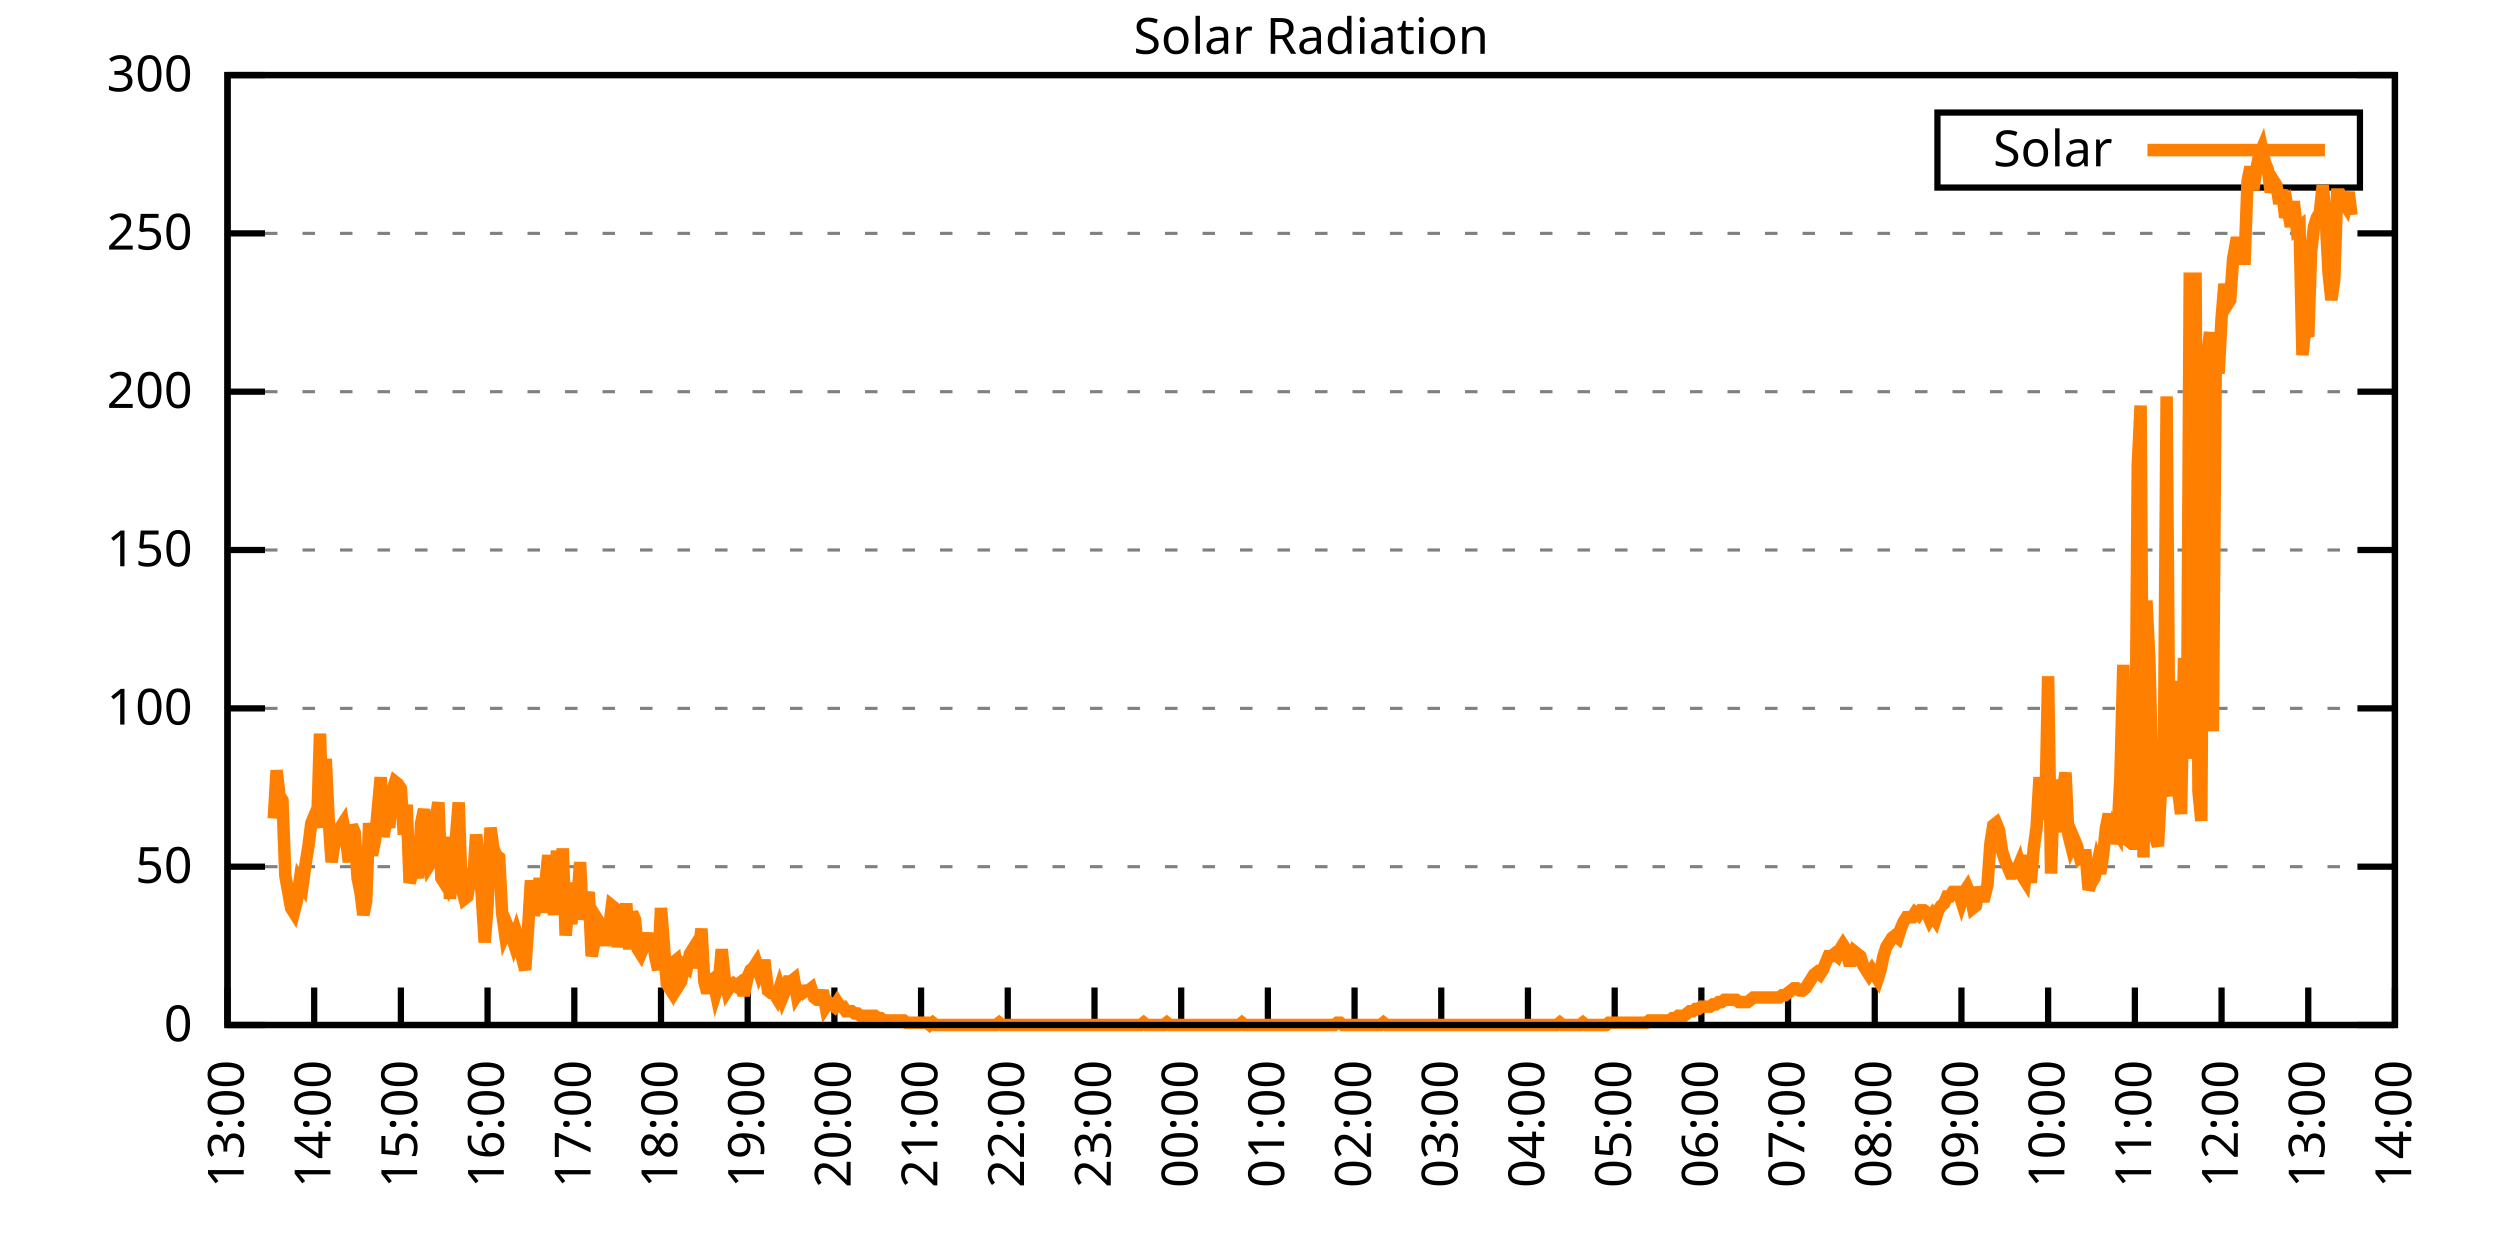
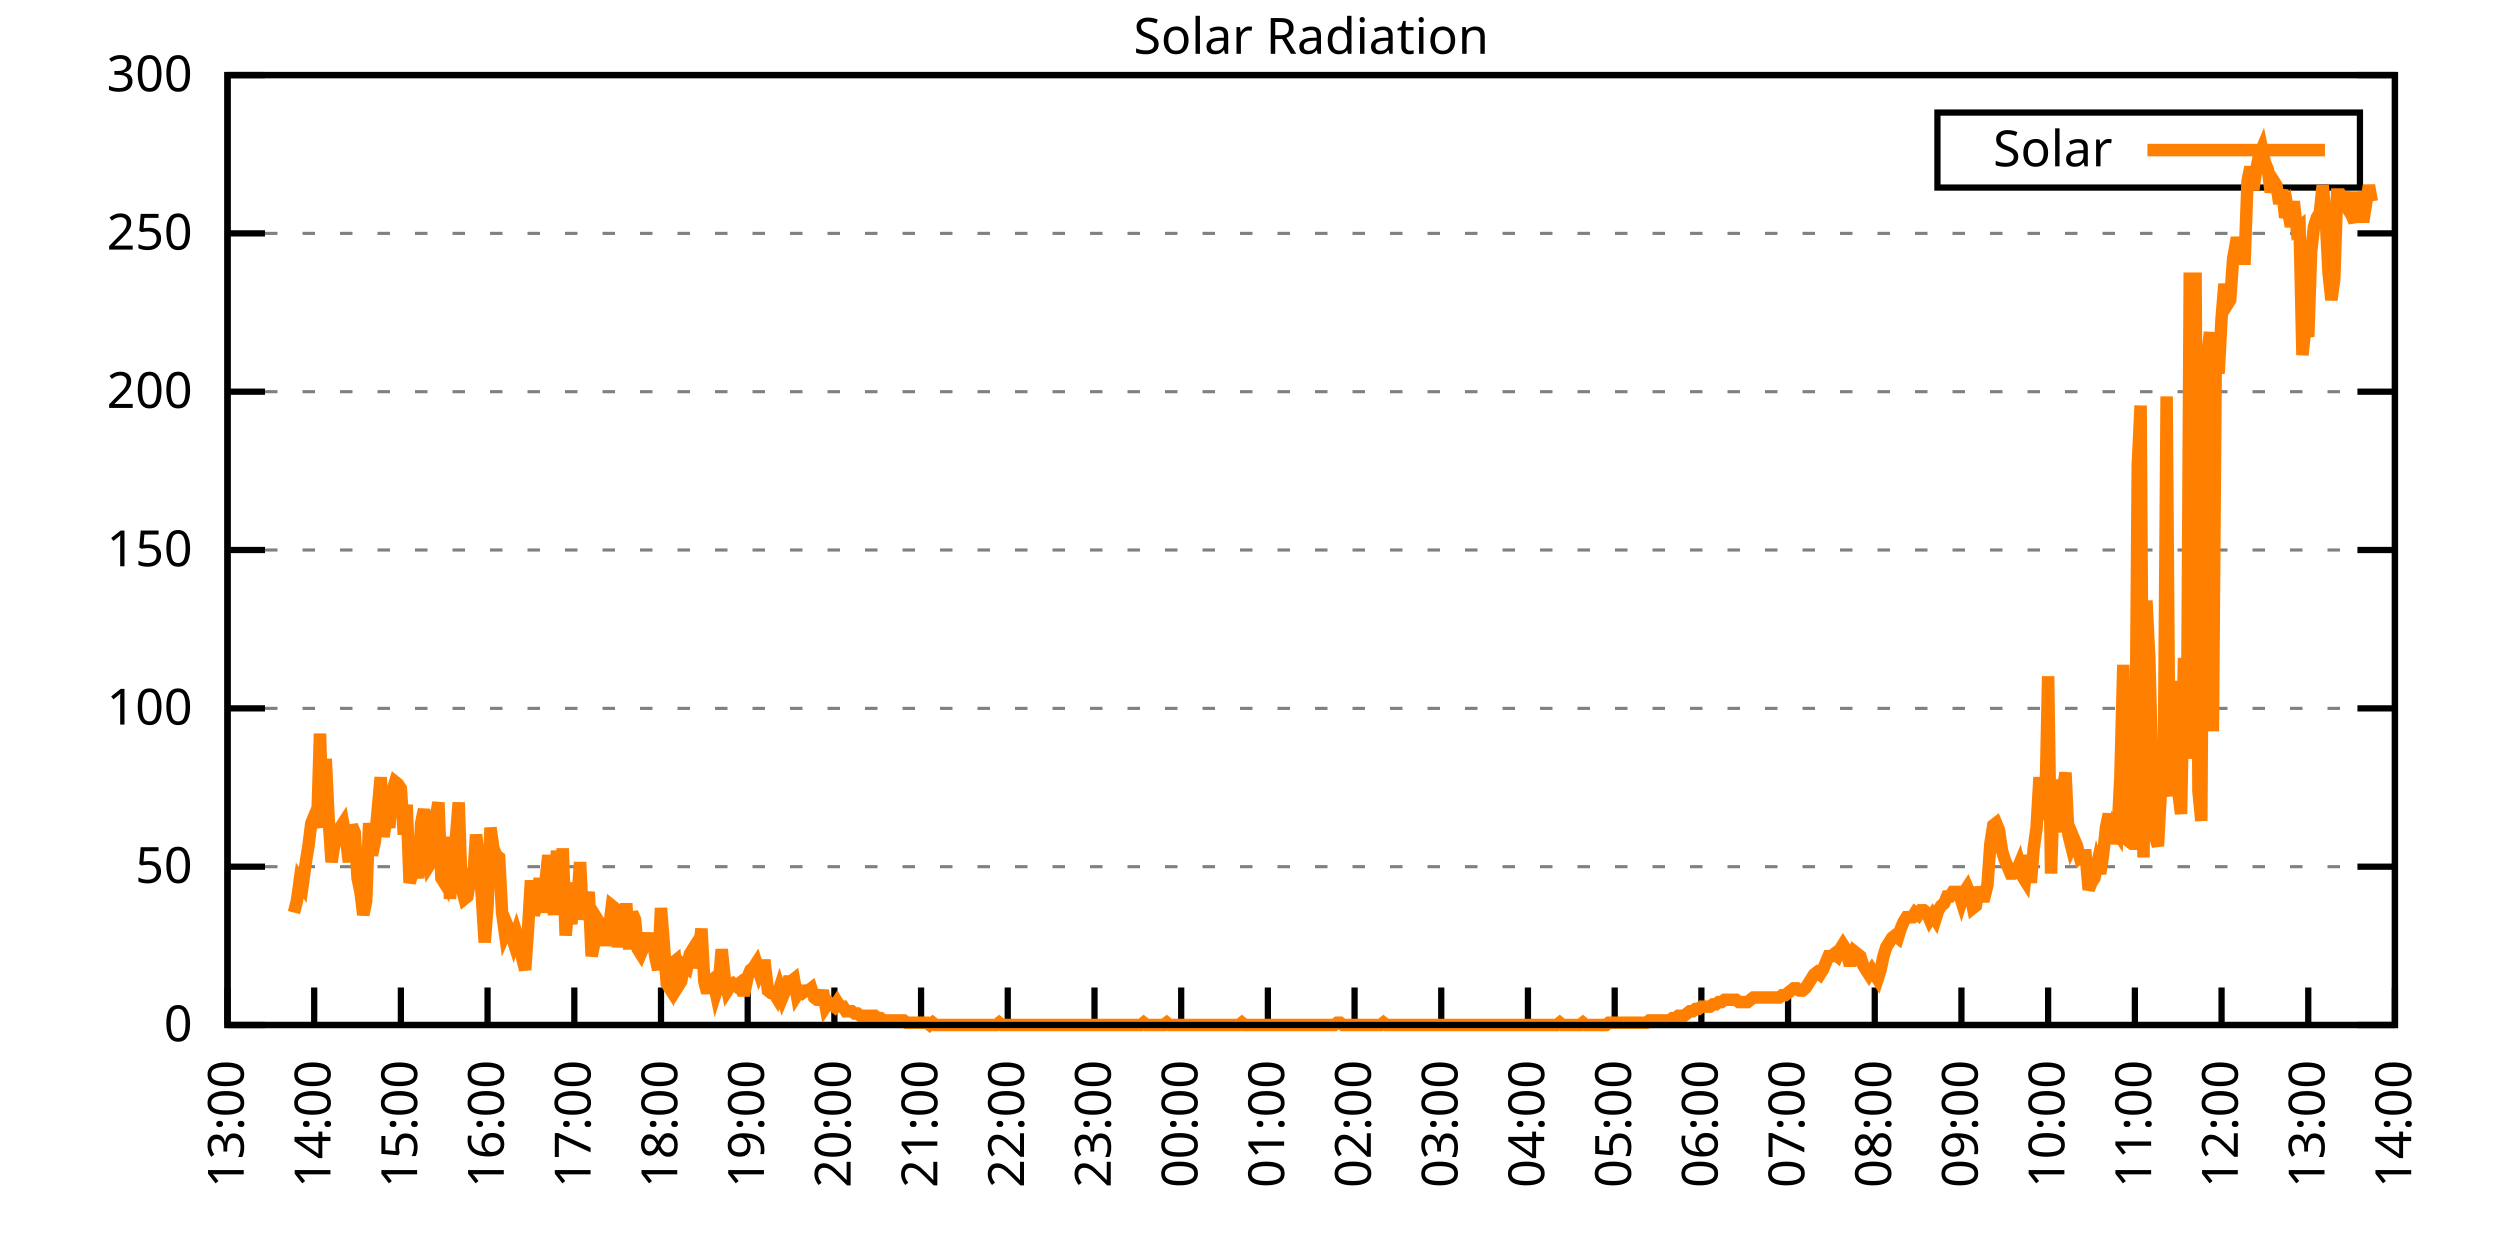
<svg xmlns="http://www.w3.org/2000/svg" xmlns:xlink="http://www.w3.org/1999/xlink" width="400" height="200" viewBox="0 0 400 200">
  <g id="gnuplot_canvas">
    <rect x="0" y="0" width="400" height="200" fill="none" />
    <defs>
      <circle id="gpDot" r="0.5" stroke-width="0.5" stroke="currentColor" />
      <path id="gpPt0" stroke-width="0.333" stroke="currentColor" d="M-1,0 h2 M0,-1 v2" />
      <path id="gpPt1" stroke-width="0.333" stroke="currentColor" d="M-1,-1 L1,1 M1,-1 L-1,1" />
      <path id="gpPt2" stroke-width="0.333" stroke="currentColor" d="M-1,0 L1,0 M0,-1 L0,1 M-1,-1 L1,1 M-1,1 L1,-1" />
      <rect id="gpPt3" stroke-width="0.333" stroke="currentColor" x="-1" y="-1" width="2" height="2" />
      <rect id="gpPt4" stroke-width="0.333" stroke="currentColor" fill="currentColor" x="-1" y="-1" width="2" height="2" />
      <circle id="gpPt5" stroke-width="0.333" stroke="currentColor" cx="0" cy="0" r="1" />
      <use xlink:href="#gpPt5" id="gpPt6" fill="currentColor" stroke="none" />
      <path id="gpPt7" stroke-width="0.333" stroke="currentColor" d="M0,-1.33 L-1.33,0.67 L1.33,0.67 z" />
      <use xlink:href="#gpPt7" id="gpPt8" fill="currentColor" stroke="none" />
      <use xlink:href="#gpPt7" id="gpPt9" stroke="currentColor" transform="rotate(180)" />
      <use xlink:href="#gpPt9" id="gpPt10" fill="currentColor" stroke="none" />
      <use xlink:href="#gpPt3" id="gpPt11" stroke="currentColor" transform="rotate(45)" />
      <use xlink:href="#gpPt11" id="gpPt12" fill="currentColor" stroke="none" />
      <path id="gpPt13" stroke-width="0.333" stroke="currentColor" d="M0,1.330 L1.265,0.411 L0.782,-1.067 L-0.782,-1.076 L-1.265,0.411 z" />
      <use xlink:href="#gpPt13" id="gpPt14" fill="currentColor" stroke="none" />
      <filter id="textbox" filterUnits="objectBoundingBox" x="0" y="0" height="1" width="1">
        <feFlood flood-color="white" flood-opacity="1" result="bgnd" />
        <feComposite in="SourceGraphic" in2="bgnd" operator="atop" />
      </filter>
      <filter id="greybox" filterUnits="objectBoundingBox" x="0" y="0" height="1" width="1">
        <feFlood flood-color="lightgrey" flood-opacity="1" result="grey" />
        <feComposite in="SourceGraphic" in2="grey" operator="atop" />
      </filter>
    </defs>
    <g fill="none" color="white" stroke="currentColor" stroke-width="1.00" stroke-linecap="butt" stroke-linejoin="miter">
</g>
    <g fill="none" color="black" stroke="currentColor" stroke-width="1.00" stroke-linecap="butt" stroke-linejoin="miter">
      <g stroke="none" shape-rendering="crispEdges">
        <polygon fill="rgb(255, 255, 255)" points="36.40,164.00 383.18,164.00 383.18,12.02 36.40,12.02 " />
      </g>
    </g>
    <g fill="none" color="black" stroke="currentColor" stroke-width="1.00" stroke-linecap="butt" stroke-linejoin="miter">
</g>
    <g fill="none" color="black" stroke="black" stroke-width="0.50" stroke-linecap="butt" stroke-linejoin="miter">
</g>
    <g fill="none" color="gray" stroke="currentColor" stroke-width="0.50" stroke-linecap="butt" stroke-linejoin="miter">
      <path stroke="gray" stroke-dasharray="2,4" class="gridline" d="M36.40,164.00 L383.19,164.00  " />
    </g>
    <g fill="none" color="gray" stroke="gray" stroke-width="1.00" stroke-linecap="butt" stroke-linejoin="miter">
</g>
    <g fill="none" color="black" stroke="currentColor" stroke-width="1.00" stroke-linecap="butt" stroke-linejoin="miter">
      <path stroke="black" d="M36.40,164.00 L42.40,164.00 M383.19,164.00 L377.19,164.00  " />
      <g transform="translate(30.80,166.60)" stroke="none" fill="black" font-family="Sans" font-size="8.00" text-anchor="end">
        <text>
          <tspan font-family="Sans"> 0</tspan>
        </text>
      </g>
    </g>
    <g fill="none" color="black" stroke="currentColor" stroke-width="1.00" stroke-linecap="butt" stroke-linejoin="miter">
</g>
    <g fill="none" color="black" stroke="black" stroke-width="0.50" stroke-linecap="butt" stroke-linejoin="miter">
</g>
    <g fill="none" color="gray" stroke="currentColor" stroke-width="0.50" stroke-linecap="butt" stroke-linejoin="miter">
      <path stroke="gray" stroke-dasharray="2,4" class="gridline" d="M36.40,138.67 L383.19,138.67  " />
    </g>
    <g fill="none" color="gray" stroke="gray" stroke-width="1.00" stroke-linecap="butt" stroke-linejoin="miter">
</g>
    <g fill="none" color="black" stroke="currentColor" stroke-width="1.00" stroke-linecap="butt" stroke-linejoin="miter">
      <path stroke="black" d="M36.40,138.67 L42.40,138.67 M383.19,138.67 L377.19,138.67  " />
      <g transform="translate(30.80,141.27)" stroke="none" fill="black" font-family="Sans" font-size="8.00" text-anchor="end">
        <text>
          <tspan font-family="Sans"> 50</tspan>
        </text>
      </g>
    </g>
    <g fill="none" color="black" stroke="currentColor" stroke-width="1.00" stroke-linecap="butt" stroke-linejoin="miter">
</g>
    <g fill="none" color="black" stroke="black" stroke-width="0.50" stroke-linecap="butt" stroke-linejoin="miter">
</g>
    <g fill="none" color="gray" stroke="currentColor" stroke-width="0.50" stroke-linecap="butt" stroke-linejoin="miter">
      <path stroke="gray" stroke-dasharray="2,4" class="gridline" d="M36.40,113.34 L383.19,113.34  " />
    </g>
    <g fill="none" color="gray" stroke="gray" stroke-width="1.00" stroke-linecap="butt" stroke-linejoin="miter">
</g>
    <g fill="none" color="black" stroke="currentColor" stroke-width="1.00" stroke-linecap="butt" stroke-linejoin="miter">
      <path stroke="black" d="M36.40,113.34 L42.40,113.34 M383.19,113.34 L377.19,113.34  " />
      <g transform="translate(30.80,115.94)" stroke="none" fill="black" font-family="Sans" font-size="8.00" text-anchor="end">
        <text>
          <tspan font-family="Sans"> 100</tspan>
        </text>
      </g>
    </g>
    <g fill="none" color="black" stroke="currentColor" stroke-width="1.00" stroke-linecap="butt" stroke-linejoin="miter">
</g>
    <g fill="none" color="black" stroke="black" stroke-width="0.50" stroke-linecap="butt" stroke-linejoin="miter">
</g>
    <g fill="none" color="gray" stroke="currentColor" stroke-width="0.50" stroke-linecap="butt" stroke-linejoin="miter">
      <path stroke="gray" stroke-dasharray="2,4" class="gridline" d="M36.40,88.00 L383.19,88.00  " />
    </g>
    <g fill="none" color="gray" stroke="gray" stroke-width="1.00" stroke-linecap="butt" stroke-linejoin="miter">
</g>
    <g fill="none" color="black" stroke="currentColor" stroke-width="1.00" stroke-linecap="butt" stroke-linejoin="miter">
      <path stroke="black" d="M36.40,88.00 L42.40,88.00 M383.19,88.00 L377.19,88.00  " />
      <g transform="translate(30.80,90.60)" stroke="none" fill="black" font-family="Sans" font-size="8.00" text-anchor="end">
        <text>
          <tspan font-family="Sans"> 150</tspan>
        </text>
      </g>
    </g>
    <g fill="none" color="black" stroke="currentColor" stroke-width="1.00" stroke-linecap="butt" stroke-linejoin="miter">
</g>
    <g fill="none" color="black" stroke="black" stroke-width="0.50" stroke-linecap="butt" stroke-linejoin="miter">
</g>
    <g fill="none" color="gray" stroke="currentColor" stroke-width="0.50" stroke-linecap="butt" stroke-linejoin="miter">
      <path stroke="gray" stroke-dasharray="2,4" class="gridline" d="M36.40,62.67 L383.19,62.67  " />
    </g>
    <g fill="none" color="gray" stroke="gray" stroke-width="1.00" stroke-linecap="butt" stroke-linejoin="miter">
</g>
    <g fill="none" color="black" stroke="currentColor" stroke-width="1.00" stroke-linecap="butt" stroke-linejoin="miter">
      <path stroke="black" d="M36.40,62.67 L42.40,62.67 M383.19,62.67 L377.19,62.67  " />
      <g transform="translate(30.80,65.27)" stroke="none" fill="black" font-family="Sans" font-size="8.00" text-anchor="end">
        <text>
          <tspan font-family="Sans"> 200</tspan>
        </text>
      </g>
    </g>
    <g fill="none" color="black" stroke="currentColor" stroke-width="1.00" stroke-linecap="butt" stroke-linejoin="miter">
</g>
    <g fill="none" color="black" stroke="black" stroke-width="0.50" stroke-linecap="butt" stroke-linejoin="miter">
</g>
    <g fill="none" color="gray" stroke="currentColor" stroke-width="0.50" stroke-linecap="butt" stroke-linejoin="miter">
      <path stroke="gray" stroke-dasharray="2,4" class="gridline" d="M36.40,37.34 L383.19,37.34  " />
    </g>
    <g fill="none" color="gray" stroke="gray" stroke-width="1.00" stroke-linecap="butt" stroke-linejoin="miter">
</g>
    <g fill="none" color="black" stroke="currentColor" stroke-width="1.00" stroke-linecap="butt" stroke-linejoin="miter">
      <path stroke="black" d="M36.40,37.34 L42.40,37.34 M383.19,37.34 L377.19,37.34  " />
      <g transform="translate(30.80,39.94)" stroke="none" fill="black" font-family="Sans" font-size="8.00" text-anchor="end">
        <text>
          <tspan font-family="Sans"> 250</tspan>
        </text>
      </g>
    </g>
    <g fill="none" color="black" stroke="currentColor" stroke-width="1.00" stroke-linecap="butt" stroke-linejoin="miter">
</g>
    <g fill="none" color="black" stroke="black" stroke-width="0.50" stroke-linecap="butt" stroke-linejoin="miter">
</g>
    <g fill="none" color="gray" stroke="currentColor" stroke-width="0.50" stroke-linecap="butt" stroke-linejoin="miter">
      <path stroke="gray" stroke-dasharray="2,4" class="gridline" d="M36.40,12.01 L383.19,12.01  " />
    </g>
    <g fill="none" color="gray" stroke="gray" stroke-width="1.00" stroke-linecap="butt" stroke-linejoin="miter">
</g>
    <g fill="none" color="black" stroke="currentColor" stroke-width="1.00" stroke-linecap="butt" stroke-linejoin="miter">
      <path stroke="black" d="M36.40,12.01 L42.40,12.01 M383.19,12.01 L377.19,12.01  " />
      <g transform="translate(30.80,14.61)" stroke="none" fill="black" font-family="Sans" font-size="8.00" text-anchor="end">
        <text>
          <tspan font-family="Sans"> 300</tspan>
        </text>
      </g>
    </g>
    <g fill="none" color="black" stroke="currentColor" stroke-width="1.00" stroke-linecap="butt" stroke-linejoin="miter">
      <path stroke="black" d="M36.40,164.00 L36.40,158.00  " />
      <g transform="translate(39.00,169.60) rotate(270.00)" stroke="none" fill="black" font-family="Sans" font-size="8.00" text-anchor="end">
        <text>
          <tspan font-family="Sans">13:00</tspan>
        </text>
      </g>
    </g>
    <g fill="none" color="black" stroke="currentColor" stroke-width="1.00" stroke-linecap="butt" stroke-linejoin="miter">
      <path stroke="black" d="M50.27,164.00 L50.27,158.00  " />
      <g transform="translate(52.87,169.60) rotate(270.00)" stroke="none" fill="black" font-family="Sans" font-size="8.00" text-anchor="end">
        <text>
          <tspan font-family="Sans">14:00</tspan>
        </text>
      </g>
    </g>
    <g fill="none" color="black" stroke="currentColor" stroke-width="1.00" stroke-linecap="butt" stroke-linejoin="miter">
      <path stroke="black" d="M64.14,164.00 L64.14,158.00  " />
      <g transform="translate(66.74,169.60) rotate(270.00)" stroke="none" fill="black" font-family="Sans" font-size="8.00" text-anchor="end">
        <text>
          <tspan font-family="Sans">15:00</tspan>
        </text>
      </g>
    </g>
    <g fill="none" color="black" stroke="currentColor" stroke-width="1.00" stroke-linecap="butt" stroke-linejoin="miter">
      <path stroke="black" d="M78.01,164.00 L78.01,158.00  " />
      <g transform="translate(80.61,169.60) rotate(270.00)" stroke="none" fill="black" font-family="Sans" font-size="8.00" text-anchor="end">
        <text>
          <tspan font-family="Sans">16:00</tspan>
        </text>
      </g>
    </g>
    <g fill="none" color="black" stroke="currentColor" stroke-width="1.00" stroke-linecap="butt" stroke-linejoin="miter">
      <path stroke="black" d="M91.89,164.00 L91.89,158.00  " />
      <g transform="translate(94.49,169.60) rotate(270.00)" stroke="none" fill="black" font-family="Sans" font-size="8.00" text-anchor="end">
        <text>
          <tspan font-family="Sans">17:00</tspan>
        </text>
      </g>
    </g>
    <g fill="none" color="black" stroke="currentColor" stroke-width="1.00" stroke-linecap="butt" stroke-linejoin="miter">
      <path stroke="black" d="M105.76,164.00 L105.76,158.00  " />
      <g transform="translate(108.36,169.60) rotate(270.00)" stroke="none" fill="black" font-family="Sans" font-size="8.00" text-anchor="end">
        <text>
          <tspan font-family="Sans">18:00</tspan>
        </text>
      </g>
    </g>
    <g fill="none" color="black" stroke="currentColor" stroke-width="1.00" stroke-linecap="butt" stroke-linejoin="miter">
      <path stroke="black" d="M119.63,164.00 L119.63,158.00  " />
      <g transform="translate(122.23,169.60) rotate(270.00)" stroke="none" fill="black" font-family="Sans" font-size="8.00" text-anchor="end">
        <text>
          <tspan font-family="Sans">19:00</tspan>
        </text>
      </g>
    </g>
    <g fill="none" color="black" stroke="currentColor" stroke-width="1.00" stroke-linecap="butt" stroke-linejoin="miter">
      <path stroke="black" d="M133.50,164.00 L133.50,158.00  " />
      <g transform="translate(136.10,169.60) rotate(270.00)" stroke="none" fill="black" font-family="Sans" font-size="8.00" text-anchor="end">
        <text>
          <tspan font-family="Sans">20:00</tspan>
        </text>
      </g>
    </g>
    <g fill="none" color="black" stroke="currentColor" stroke-width="1.00" stroke-linecap="butt" stroke-linejoin="miter">
      <path stroke="black" d="M147.37,164.00 L147.37,158.00  " />
      <g transform="translate(149.97,169.60) rotate(270.00)" stroke="none" fill="black" font-family="Sans" font-size="8.00" text-anchor="end">
        <text>
          <tspan font-family="Sans">21:00</tspan>
        </text>
      </g>
    </g>
    <g fill="none" color="black" stroke="currentColor" stroke-width="1.00" stroke-linecap="butt" stroke-linejoin="miter">
      <path stroke="black" d="M161.24,164.00 L161.24,158.00  " />
      <g transform="translate(163.84,169.60) rotate(270.00)" stroke="none" fill="black" font-family="Sans" font-size="8.00" text-anchor="end">
        <text>
          <tspan font-family="Sans">22:00</tspan>
        </text>
      </g>
    </g>
    <g fill="none" color="black" stroke="currentColor" stroke-width="1.00" stroke-linecap="butt" stroke-linejoin="miter">
      <path stroke="black" d="M175.12,164.00 L175.12,158.00  " />
      <g transform="translate(177.72,169.60) rotate(270.00)" stroke="none" fill="black" font-family="Sans" font-size="8.00" text-anchor="end">
        <text>
          <tspan font-family="Sans">23:00</tspan>
        </text>
      </g>
    </g>
    <g fill="none" color="black" stroke="currentColor" stroke-width="1.00" stroke-linecap="butt" stroke-linejoin="miter">
      <path stroke="black" d="M188.99,164.00 L188.99,158.00  " />
      <g transform="translate(191.59,169.60) rotate(270.00)" stroke="none" fill="black" font-family="Sans" font-size="8.00" text-anchor="end">
        <text>
          <tspan font-family="Sans">00:00</tspan>
        </text>
      </g>
    </g>
    <g fill="none" color="black" stroke="currentColor" stroke-width="1.00" stroke-linecap="butt" stroke-linejoin="miter">
      <path stroke="black" d="M202.86,164.00 L202.86,158.00  " />
      <g transform="translate(205.46,169.60) rotate(270.00)" stroke="none" fill="black" font-family="Sans" font-size="8.00" text-anchor="end">
        <text>
          <tspan font-family="Sans">01:00</tspan>
        </text>
      </g>
    </g>
    <g fill="none" color="black" stroke="currentColor" stroke-width="1.00" stroke-linecap="butt" stroke-linejoin="miter">
      <path stroke="black" d="M216.73,164.00 L216.73,158.00  " />
      <g transform="translate(219.33,169.60) rotate(270.00)" stroke="none" fill="black" font-family="Sans" font-size="8.00" text-anchor="end">
        <text>
          <tspan font-family="Sans">02:00</tspan>
        </text>
      </g>
    </g>
    <g fill="none" color="black" stroke="currentColor" stroke-width="1.00" stroke-linecap="butt" stroke-linejoin="miter">
      <path stroke="black" d="M230.60,164.00 L230.60,158.00  " />
      <g transform="translate(233.20,169.60) rotate(270.00)" stroke="none" fill="black" font-family="Sans" font-size="8.00" text-anchor="end">
        <text>
          <tspan font-family="Sans">03:00</tspan>
        </text>
      </g>
    </g>
    <g fill="none" color="black" stroke="currentColor" stroke-width="1.00" stroke-linecap="butt" stroke-linejoin="miter">
      <path stroke="black" d="M244.47,164.00 L244.47,158.00  " />
      <g transform="translate(247.07,169.60) rotate(270.00)" stroke="none" fill="black" font-family="Sans" font-size="8.00" text-anchor="end">
        <text>
          <tspan font-family="Sans">04:00</tspan>
        </text>
      </g>
    </g>
    <g fill="none" color="black" stroke="currentColor" stroke-width="1.00" stroke-linecap="butt" stroke-linejoin="miter">
      <path stroke="black" d="M258.35,164.00 L258.35,158.00  " />
      <g transform="translate(260.95,169.60) rotate(270.00)" stroke="none" fill="black" font-family="Sans" font-size="8.00" text-anchor="end">
        <text>
          <tspan font-family="Sans">05:00</tspan>
        </text>
      </g>
    </g>
    <g fill="none" color="black" stroke="currentColor" stroke-width="1.00" stroke-linecap="butt" stroke-linejoin="miter">
      <path stroke="black" d="M272.22,164.00 L272.22,158.00  " />
      <g transform="translate(274.82,169.60) rotate(270.00)" stroke="none" fill="black" font-family="Sans" font-size="8.00" text-anchor="end">
        <text>
          <tspan font-family="Sans">06:00</tspan>
        </text>
      </g>
    </g>
    <g fill="none" color="black" stroke="currentColor" stroke-width="1.00" stroke-linecap="butt" stroke-linejoin="miter">
      <path stroke="black" d="M286.09,164.00 L286.09,158.00  " />
      <g transform="translate(288.69,169.60) rotate(270.00)" stroke="none" fill="black" font-family="Sans" font-size="8.00" text-anchor="end">
        <text>
          <tspan font-family="Sans">07:00</tspan>
        </text>
      </g>
    </g>
    <g fill="none" color="black" stroke="currentColor" stroke-width="1.00" stroke-linecap="butt" stroke-linejoin="miter">
      <path stroke="black" d="M299.96,164.00 L299.96,158.00  " />
      <g transform="translate(302.56,169.60) rotate(270.00)" stroke="none" fill="black" font-family="Sans" font-size="8.00" text-anchor="end">
        <text>
          <tspan font-family="Sans">08:00</tspan>
        </text>
      </g>
    </g>
    <g fill="none" color="black" stroke="currentColor" stroke-width="1.00" stroke-linecap="butt" stroke-linejoin="miter">
      <path stroke="black" d="M313.83,164.00 L313.83,158.00  " />
      <g transform="translate(316.43,169.60) rotate(270.00)" stroke="none" fill="black" font-family="Sans" font-size="8.00" text-anchor="end">
        <text>
          <tspan font-family="Sans">09:00</tspan>
        </text>
      </g>
    </g>
    <g fill="none" color="black" stroke="currentColor" stroke-width="1.00" stroke-linecap="butt" stroke-linejoin="miter">
      <path stroke="black" d="M327.70,164.00 L327.70,158.00  " />
      <g transform="translate(330.30,169.60) rotate(270.00)" stroke="none" fill="black" font-family="Sans" font-size="8.00" text-anchor="end">
        <text>
          <tspan font-family="Sans">10:00</tspan>
        </text>
      </g>
    </g>
    <g fill="none" color="black" stroke="currentColor" stroke-width="1.00" stroke-linecap="butt" stroke-linejoin="miter">
      <path stroke="black" d="M341.58,164.00 L341.58,158.00  " />
      <g transform="translate(344.18,169.60) rotate(270.00)" stroke="none" fill="black" font-family="Sans" font-size="8.00" text-anchor="end">
        <text>
          <tspan font-family="Sans">11:00</tspan>
        </text>
      </g>
    </g>
    <g fill="none" color="black" stroke="currentColor" stroke-width="1.00" stroke-linecap="butt" stroke-linejoin="miter">
      <path stroke="black" d="M355.45,164.00 L355.45,158.00  " />
      <g transform="translate(358.05,169.60) rotate(270.00)" stroke="none" fill="black" font-family="Sans" font-size="8.00" text-anchor="end">
        <text>
          <tspan font-family="Sans">12:00</tspan>
        </text>
      </g>
    </g>
    <g fill="none" color="black" stroke="currentColor" stroke-width="1.00" stroke-linecap="butt" stroke-linejoin="miter">
      <path stroke="black" d="M369.32,164.00 L369.32,158.00  " />
      <g transform="translate(371.92,169.60) rotate(270.00)" stroke="none" fill="black" font-family="Sans" font-size="8.00" text-anchor="end">
        <text>
          <tspan font-family="Sans">13:00</tspan>
        </text>
      </g>
    </g>
    <g fill="none" color="black" stroke="currentColor" stroke-width="1.00" stroke-linecap="butt" stroke-linejoin="miter">
      <path stroke="black" d="M383.19,164.00 L383.19,158.00  " />
      <g transform="translate(385.79,169.60) rotate(270.00)" stroke="none" fill="black" font-family="Sans" font-size="8.00" text-anchor="end">
        <text>
          <tspan font-family="Sans">14:00</tspan>
        </text>
      </g>
    </g>
    <g fill="none" color="black" stroke="currentColor" stroke-width="1.00" stroke-linecap="butt" stroke-linejoin="miter">
</g>
    <g fill="none" color="black" stroke="currentColor" stroke-width="1.00" stroke-linecap="butt" stroke-linejoin="miter">
      <path stroke="black" d="M36.40,12.01 L36.40,164.00 L383.19,164.00 L383.19,12.01 L36.40,12.01 Z  " />
    </g>
    <g fill="none" color="black" stroke="currentColor" stroke-width="1.00" stroke-linecap="butt" stroke-linejoin="miter">
</g>
    <g fill="none" color="black" stroke="currentColor" stroke-width="1.00" stroke-linecap="butt" stroke-linejoin="miter">
      <path stroke="black" d="M309.99,30.01 L309.99,18.01 L377.59,18.01 L377.59,30.01 L309.99,30.01 Z  " />
    </g>
    <g id="Solar_Radiation_plot_1">
      <g fill="none" color="white" stroke="black" stroke-width="2.00" stroke-linecap="butt" stroke-linejoin="miter">
</g>
      <g fill="none" color="black" stroke="currentColor" stroke-width="2.00" stroke-linecap="butt" stroke-linejoin="miter">
        <g transform="translate(337.99,26.61)" stroke="none" fill="black" font-family="Sans" font-size="8.00" text-anchor="end">
          <text>
            <tspan font-family="Sans">Solar</tspan>
          </text>
        </g>
      </g>
      <g fill="none" color="black" stroke="currentColor" stroke-width="2.00" stroke-linecap="butt" stroke-linejoin="miter">
-         <path stroke="rgb(255, 127,   0)" d="M343.59,24.01 L371.99,24.01 M43.80,130.96 L44.26,123.25 L44.72,127.29 L45.19,128.03 L45.65,140.14 L46.11,142.71   L46.57,145.28 L47.03,146.01 L47.50,144.18 L47.96,140.87 L48.42,141.61 L48.88,138.30 L49.35,135.37 L49.81,131.70   L50.27,130.60 L50.73,132.43 L51.20,117.38 L51.66,132.43 L52.12,121.42 L52.58,130.96 L53.05,137.94 L53.51,135.00   L53.97,133.17 L54.43,132.43 L54.90,131.70 L55.36,134.27 L55.82,137.94 L56.28,132.06 L56.75,133.17 L57.21,140.51   L57.67,142.71 L58.13,146.38 L58.59,144.18 L59.06,131.70 L59.52,136.84 L59.98,134.63 L60.44,129.49 L60.91,124.36   L61.37,133.90 L61.83,130.60 L62.29,132.43 L62.76,126.56 L63.22,125.09 L63.68,125.46 L64.14,126.19 L64.61,133.53   L65.07,128.76 L65.53,141.24 L65.99,139.77 L66.46,137.57 L66.92,140.51 L67.38,131.70 L67.84,129.49 L68.30,133.90   L68.77,138.30 L69.23,137.57 L69.69,130.96 L70.15,128.39 L70.62,140.51 L71.08,141.24 L71.54,133.90 L72.00,143.81   L72.47,137.20 L72.93,134.27 L73.39,128.39 L73.85,141.98 L74.32,143.81 L74.78,143.44 L75.24,140.51 L75.70,140.87   L76.17,133.53 L76.63,137.57 L77.09,143.44 L77.55,150.79 L78.01,144.91 L78.48,132.43 L78.94,135.74 L79.40,136.84   L79.86,137.20 L80.33,146.01 L80.79,149.32 L81.25,148.22 L81.71,149.32 L82.18,150.79 L82.64,149.32 L83.10,150.79   L83.56,153.35 L84.03,155.19 L84.49,148.58 L84.95,140.87 L85.41,146.38 L85.88,144.91 L86.34,140.51 L86.80,146.01   L87.26,141.24 L87.72,136.84 L88.19,141.98 L88.65,146.38 L89.11,136.10 L89.57,146.01 L90.04,135.74 L90.50,149.68   L90.96,144.91 L91.42,147.85 L91.89,141.24 L92.35,144.55 L92.81,137.94 L93.27,147.11 L93.74,144.91 L94.20,142.71   L94.66,152.99 L95.12,150.79 L95.59,147.11 L96.05,147.85 L96.51,150.42 L96.97,150.42 L97.44,148.58 L97.90,144.91   L98.36,145.28 L98.82,151.52 L99.28,148.22 L99.75,150.05 L100.21,144.55 L100.67,151.89 L101.13,146.01 L101.60,147.11   L102.06,151.89 L102.52,152.62 L102.98,151.52 L103.45,149.32 L103.91,151.89 L104.37,149.32 L104.83,152.99 L105.30,155.19   L105.76,145.28 L106.22,151.15 L106.68,157.39 L107.15,158.13 L107.61,154.09 L108.07,153.72 L108.53,157.76 L108.99,157.03   L109.46,154.46 L109.92,154.82 L110.38,152.62 L110.84,151.89 L111.31,154.82 L111.77,152.99 L112.23,148.58 L112.69,157.03   L113.16,158.86 L113.62,157.03 L114.08,156.66 L114.54,158.86 L115.01,157.39 L115.47,151.89 L115.93,156.29 L116.39,158.49   L116.86,157.76 L117.32,157.39 L117.78,157.76 L118.24,157.39 L118.70,158.49 L119.17,158.49 L119.63,156.29 L120.09,155.19   L120.55,154.82 L121.02,154.09 L121.48,155.56 L121.94,154.46 L122.40,154.46 L122.87,158.49 L123.33,158.86 L123.79,158.86   L124.25,159.60 L124.72,158.13 L125.18,159.60 L125.64,158.49 L126.10,157.03 L126.57,157.03 L127.03,156.66 L127.49,159.23   L127.95,158.49 L128.41,158.86 L128.88,158.49 L129.34,158.49 L129.80,158.13 L130.26,159.60 L130.73,159.96 L131.19,159.96   L131.65,158.49 L132.11,161.06 L132.58,160.33 L133.04,160.70 L133.50,161.06 L133.96,160.33 L134.43,161.06 L134.89,161.06   L135.35,161.80 L135.81,161.80 L136.28,161.80 L136.74,162.16 L137.20,162.16 L137.66,162.53 L138.13,162.53 L138.59,162.53   L139.05,162.53 L139.51,162.53 L139.97,162.53 L140.44,162.90 L140.90,162.90 L141.36,163.27 L141.82,163.27 L142.29,163.27   L142.75,163.27 L143.21,163.27 L143.67,163.27 L144.14,163.27 L144.60,163.27 L145.06,163.63 L145.52,163.63 L145.99,163.63   L146.45,163.63 L146.91,163.63 L147.37,163.63 L147.84,163.63 L148.30,163.63 L148.76,164.00 L149.22,163.63 L149.68,164.00   L150.15,164.00 L150.61,164.00 L151.07,164.00 L151.53,164.00 L152.00,164.00 L152.46,164.00 L152.92,164.00 L153.38,164.00   L153.85,164.00 L154.31,164.00 L154.77,164.00 L155.23,164.00 L155.70,164.00 L156.16,164.00 L156.62,164.00 L157.08,164.00   L157.55,164.00 L158.01,164.00 L158.47,164.00 L158.93,164.00 L159.39,164.00 L159.86,163.63 L160.32,164.00 L160.78,164.00   L161.24,164.00 L161.71,164.00 L162.17,164.00 L162.63,164.00 L163.09,164.00 L163.56,164.00 L164.02,164.00 L164.48,164.00   L164.94,164.00 L165.41,164.00 L165.87,164.00 L166.33,164.00 L166.79,164.00 L167.26,164.00 L167.72,164.00 L168.18,164.00   L168.64,164.00 L169.10,164.00 L169.57,164.00 L170.03,164.00 L170.49,164.00 L170.95,164.00 L171.42,164.00 L171.88,164.00   L172.34,164.00 L172.80,164.00 L173.27,164.00 L173.73,164.00 L174.19,164.00 L174.65,164.00 L175.12,164.00 L175.58,164.00   L176.04,164.00 L176.50,164.00 L176.97,164.00 L177.43,164.00 L177.89,164.00 L178.35,164.00 L178.82,164.00 L179.28,164.00   L179.74,164.00 L180.20,164.00 L180.66,164.00 L181.13,164.00 L181.59,164.00 L182.05,164.00 L182.51,164.00 L182.98,163.63   L183.44,164.00 L183.90,164.00 L184.36,164.00 L184.83,164.00 L185.29,164.00 L185.75,164.00 L186.21,164.00 L186.68,163.63   L187.14,164.00 L187.60,164.00 L188.06,164.00 L188.53,164.00 L188.99,164.00 L189.45,164.00 L189.91,164.00 L190.37,164.00   L190.84,164.00 L191.30,164.00 L191.76,164.00 L192.22,164.00 L192.69,164.00 L193.15,164.00 L193.61,164.00 L194.07,164.00   L194.54,164.00 L195.00,164.00 L195.46,164.00 L195.92,164.00 L196.39,164.00 L196.85,164.00 L197.31,164.00 L197.77,164.00   L198.24,164.00 L198.70,163.63 L199.16,164.00 L199.62,164.00 L200.08,164.00 L200.55,164.00 L201.01,164.00 L201.47,164.00   L201.93,164.00 L202.40,164.00 L202.86,164.00 L203.32,164.00 L203.78,164.00 L204.25,164.00 L204.71,164.00 L205.17,164.00   L205.63,164.00 L206.10,164.00 L206.56,164.00 L207.02,164.00 L207.48,164.00 L207.95,164.00 L208.41,164.00 L208.87,164.00   L209.33,164.00 L209.80,164.00 L210.26,164.00 L210.72,164.00 L211.18,164.00 L211.64,164.00 L212.11,164.00 L212.57,164.00   L213.03,164.00 L213.49,164.00 L213.96,163.63 L214.42,163.63 L214.88,164.00 L215.34,164.00 L215.81,164.00 L216.27,164.00   L216.73,164.00 L217.19,164.00 L217.66,164.00 L218.12,164.00 L218.58,164.00 L219.04,164.00 L219.51,164.00 L219.97,164.00   L220.43,164.00 L220.89,164.00 L221.35,163.63 L221.82,164.00 L222.28,164.00 L222.74,164.00 L223.20,164.00 L223.67,164.00   L224.13,164.00 L224.59,164.00 L225.05,164.00 L225.52,164.00 L225.98,164.00 L226.44,164.00 L226.90,164.00 L227.37,164.00   L227.83,164.00 L228.29,164.00 L228.75,164.00 L229.22,164.00 L229.68,164.00 L230.14,164.00 L230.60,164.00 L231.06,164.00   L231.53,164.00 L231.99,164.00 L232.45,164.00 L232.91,164.00 L233.38,164.00 L233.84,164.00 L234.30,164.00 L234.76,164.00   L235.23,164.00 L235.69,164.00 L236.15,164.00 L236.61,164.00 L237.08,164.00 L237.54,164.00 L238.00,164.00 L238.46,164.00   L238.93,164.00 L239.39,164.00 L239.85,164.00 L240.31,164.00 L240.77,164.00 L241.24,164.00 L241.70,164.00 L242.16,164.00   L242.62,164.00 L243.09,164.00 L243.55,164.00 L244.01,164.00 L244.47,164.00 L244.94,164.00 L245.40,164.00 L245.86,164.00   L246.32,164.00 L246.79,164.00 L247.25,164.00 L247.71,164.00 L248.17,164.00 L248.64,164.00 L249.10,164.00 L249.56,163.63   L250.02,164.00 L250.49,164.00 L250.95,164.00 L251.41,164.00 L251.87,164.00 L252.33,164.00 L252.80,164.00 L253.26,163.63   L253.72,164.00 L254.18,164.00 L254.65,164.00 L255.11,164.00 L255.57,164.00 L256.03,164.00 L256.50,164.00 L256.96,164.00   L257.42,163.63 L257.88,163.63 L258.35,163.63 L258.81,163.63 L259.27,163.63 L259.73,163.63 L260.20,163.63 L260.66,163.63   L261.12,163.63 L261.58,163.63 L262.04,163.63 L262.51,163.63 L262.97,163.63 L263.43,163.63 L263.89,163.27 L264.36,163.27   L264.82,163.27 L265.28,163.27 L265.74,163.27 L266.21,163.27 L266.67,163.27 L267.13,163.27 L267.59,162.90 L268.06,162.90   L268.52,162.53 L268.98,162.53 L269.44,162.53 L269.91,162.16 L270.37,161.80 L270.83,161.80 L271.29,161.43 L271.75,161.43   L272.22,161.06 L272.68,161.06 L273.14,161.06 L273.60,161.06 L274.07,160.70 L274.53,160.70 L274.99,160.33 L275.45,160.33   L275.92,159.96 L276.38,159.96 L276.84,159.96 L277.30,159.96 L277.77,159.96 L278.23,160.33 L278.69,160.33 L279.15,160.33   L279.62,160.33 L280.08,159.96 L280.54,159.60 L281.00,159.60 L281.46,159.60 L281.93,159.60 L282.39,159.60 L282.85,159.60   L283.31,159.60 L283.78,159.60 L284.24,159.60 L284.70,159.60 L285.16,159.23 L285.63,159.23 L286.09,158.86 L286.55,158.49   L287.01,158.13 L287.48,158.13 L287.94,158.49 L288.40,158.49 L288.86,158.13 L289.33,157.39 L289.79,156.66 L290.25,155.92   L290.71,155.56 L291.18,155.92 L291.64,155.19 L292.10,154.09 L292.56,152.99 L293.02,152.99 L293.49,152.62 L293.95,152.99   L294.41,151.89 L294.87,151.15 L295.34,151.89 L295.80,153.72 L296.26,153.72 L296.72,152.25 L297.19,152.62 L297.65,152.99   L298.11,154.46 L298.57,155.19 L299.04,155.92 L299.50,155.19 L299.96,155.92 L300.42,156.66 L300.89,155.19 L301.35,152.99   L301.81,151.52 L302.27,150.79 L302.73,150.05 L303.20,149.68 L303.66,150.05 L304.12,148.58 L304.58,147.48 L305.05,146.75   L305.51,146.75 L305.97,146.75 L306.43,146.01 L306.90,146.38 L307.36,145.65 L307.82,145.65 L308.28,146.01 L308.75,147.11   L309.21,146.38 L309.67,147.11 L310.13,145.65 L310.60,144.91 L311.06,144.55 L311.52,143.44 L311.98,143.44 L312.44,142.71   L312.91,142.71 L313.37,142.71 L313.83,144.18 L314.29,142.71 L314.76,141.98 L315.22,143.08 L315.68,145.28 L316.14,144.91   L316.61,141.98 L317.07,143.44 L317.53,143.44 L317.99,141.61 L318.46,135.00 L318.92,132.06 L319.38,131.70 L319.84,132.80   L320.31,136.10 L320.77,137.57 L321.23,138.67 L321.69,139.77 L322.15,139.77 L322.62,139.41 L323.08,138.30 L323.54,140.14   L324.00,140.87 L324.47,136.84 L324.93,141.24 L325.39,135.74 L325.85,132.43 L326.32,124.36 L326.78,130.23 L327.24,130.23   L327.70,108.20 L328.17,139.77 L328.63,124.72 L329.09,133.17 L329.55,125.46 L330.02,126.56 L330.48,123.62 L330.94,133.53   L331.40,135.37 L331.87,134.27 L332.33,135.37 L332.79,137.20 L333.25,136.84 L333.71,136.84 L334.18,142.34 L334.64,141.24   L335.10,140.51 L335.56,138.30 L336.03,139.77 L336.49,136.84 L336.95,132.43 L337.41,130.23 L337.88,135.00 L338.34,132.43   L338.80,133.17 L339.26,124.36 L339.73,106.37 L340.19,131.33 L340.65,134.63 L341.11,135.00 L341.58,135.00 L342.04,74.43   L342.50,64.89 L342.96,137.20 L343.42,96.09 L343.89,105.27 L344.35,122.89 L344.81,133.90 L345.27,135.37 L345.74,126.56   L346.20,123.62 L346.66,63.42 L347.12,125.46 L347.59,127.29 L348.05,108.94 L348.51,126.56 L348.97,130.23 L349.44,105.27   L349.90,121.42 L350.36,43.60 L350.82,85.45 L351.29,43.60 L351.75,126.56 L352.21,131.33 L352.67,59.38 L353.13,57.18   L353.60,53.14 L354.06,117.01 L354.52,58.28 L354.98,59.75 L355.45,50.94 L355.91,45.43 L356.37,48.74 L356.83,48.00   L357.30,41.40 L357.76,38.83 L358.22,38.83 L358.68,41.40 L359.15,41.40 L359.61,28.92 L360.07,26.71 L360.53,30.38   L361.00,27.08 L361.46,24.88 L361.92,23.78 L362.38,25.98 L362.84,27.08 L363.31,30.75 L363.77,28.92 L364.23,29.65   L364.69,32.59 L365.16,30.38 L365.62,34.79 L366.08,33.69 L366.54,36.26 L367.01,32.22 L367.47,36.63 L367.93,36.26   L368.39,56.81 L368.86,52.41 L369.32,53.88 L369.78,40.30 L370.24,36.26 L370.71,34.79 L371.17,34.06 L371.63,29.65   L372.09,34.42 L372.56,43.60 L373.02,48.00 L373.48,44.70 L373.94,31.12 L374.40,31.12 L374.87,32.22 L375.33,32.95   L375.79,30.75 L376.25,34.42  " />
+         <path stroke="rgb(255, 127,   0)" d="M343.59,24.01 L371.99,24.01 M47.03,146.01 L47.50,144.18 L47.96,140.87 L48.42,141.61 L48.88,138.30 L49.35,135.37   L49.81,131.70 L50.27,130.60 L50.73,132.43 L51.20,117.38 L51.66,132.43 L52.12,121.42 L52.58,130.96 L53.05,137.94   L53.51,135.00 L53.97,133.17 L54.43,132.43 L54.90,131.70 L55.36,134.27 L55.82,137.94 L56.28,132.06 L56.75,133.17   L57.21,140.51 L57.67,142.71 L58.13,146.38 L58.59,144.18 L59.06,131.70 L59.52,136.84 L59.98,134.63 L60.44,129.49   L60.91,124.36 L61.37,133.90 L61.83,130.60 L62.29,132.43 L62.76,126.56 L63.22,125.09 L63.68,125.46 L64.14,126.19   L64.61,133.53 L65.07,128.76 L65.53,141.24 L65.99,139.77 L66.46,137.57 L66.92,140.51 L67.38,131.70 L67.84,129.49   L68.30,133.90 L68.77,138.30 L69.23,137.57 L69.69,130.96 L70.15,128.39 L70.62,140.51 L71.08,141.24 L71.54,133.90   L72.00,143.81 L72.47,137.20 L72.93,134.27 L73.39,128.39 L73.85,141.98 L74.32,143.81 L74.78,143.44 L75.24,140.51   L75.70,140.87 L76.17,133.53 L76.63,137.57 L77.09,143.44 L77.55,150.79 L78.01,144.91 L78.48,132.43 L78.94,135.74   L79.40,136.84 L79.86,137.20 L80.33,146.01 L80.79,149.32 L81.25,148.22 L81.71,149.32 L82.18,150.79 L82.64,149.32   L83.10,150.79 L83.56,153.35 L84.03,155.19 L84.49,148.58 L84.95,140.87 L85.41,146.38 L85.88,144.91 L86.34,140.51   L86.80,146.01 L87.26,141.24 L87.72,136.84 L88.19,141.98 L88.65,146.38 L89.11,136.10 L89.57,146.01 L90.04,135.74   L90.50,149.68 L90.96,144.91 L91.42,147.85 L91.89,141.24 L92.35,144.55 L92.81,137.94 L93.27,147.11 L93.74,144.91   L94.20,142.71 L94.66,152.99 L95.12,150.79 L95.59,147.11 L96.05,147.85 L96.51,150.42 L96.97,150.42 L97.44,148.58   L97.90,144.91 L98.36,145.28 L98.82,151.52 L99.28,148.22 L99.75,150.05 L100.21,144.55 L100.67,151.89 L101.13,146.01   L101.60,147.11 L102.06,151.89 L102.52,152.62 L102.98,151.52 L103.45,149.32 L103.91,151.89 L104.37,149.32 L104.83,152.99   L105.30,155.19 L105.76,145.28 L106.22,151.15 L106.68,157.39 L107.15,158.13 L107.61,154.09 L108.07,153.72 L108.53,157.76   L108.99,157.03 L109.46,154.46 L109.92,154.82 L110.38,152.62 L110.84,151.89 L111.31,154.82 L111.77,152.99 L112.23,148.58   L112.69,157.03 L113.16,158.86 L113.62,157.03 L114.08,156.66 L114.54,158.86 L115.01,157.39 L115.47,151.89 L115.93,156.29   L116.39,158.49 L116.86,157.76 L117.32,157.39 L117.78,157.76 L118.24,157.39 L118.70,158.49 L119.17,158.49 L119.63,156.29   L120.09,155.19 L120.55,154.82 L121.02,154.09 L121.48,155.56 L121.94,154.46 L122.40,154.46 L122.87,158.49 L123.33,158.86   L123.79,158.86 L124.25,159.60 L124.72,158.13 L125.18,159.60 L125.64,158.49 L126.10,157.03 L126.57,157.03 L127.03,156.66   L127.49,159.23 L127.95,158.49 L128.41,158.86 L128.88,158.49 L129.34,158.49 L129.80,158.13 L130.26,159.60 L130.73,159.96   L131.19,159.96 L131.65,158.49 L132.11,161.06 L132.58,160.33 L133.04,160.70 L133.50,161.06 L133.96,160.33 L134.43,161.06   L134.89,161.06 L135.35,161.80 L135.81,161.80 L136.28,161.80 L136.74,162.16 L137.20,162.16 L137.66,162.53 L138.13,162.53   L138.59,162.53 L139.05,162.53 L139.51,162.53 L139.97,162.53 L140.44,162.90 L140.90,162.90 L141.36,163.27 L141.82,163.27   L142.29,163.27 L142.75,163.27 L143.21,163.27 L143.67,163.27 L144.14,163.27 L144.60,163.27 L145.06,163.63 L145.52,163.63   L145.99,163.63 L146.45,163.63 L146.91,163.63 L147.37,163.63 L147.84,163.63 L148.30,163.63 L148.76,164.00 L149.22,163.63   L149.68,164.00 L150.15,164.00 L150.61,164.00 L151.07,164.00 L151.53,164.00 L152.00,164.00 L152.46,164.00 L152.92,164.00   L153.38,164.00 L153.85,164.00 L154.31,164.00 L154.77,164.00 L155.23,164.00 L155.70,164.00 L156.16,164.00 L156.62,164.00   L157.08,164.00 L157.55,164.00 L158.01,164.00 L158.47,164.00 L158.93,164.00 L159.39,164.00 L159.86,163.63 L160.32,164.00   L160.78,164.00 L161.24,164.00 L161.71,164.00 L162.17,164.00 L162.63,164.00 L163.09,164.00 L163.56,164.00 L164.02,164.00   L164.48,164.00 L164.94,164.00 L165.41,164.00 L165.87,164.00 L166.33,164.00 L166.79,164.00 L167.26,164.00 L167.72,164.00   L168.18,164.00 L168.64,164.00 L169.10,164.00 L169.57,164.00 L170.03,164.00 L170.49,164.00 L170.95,164.00 L171.42,164.00   L171.88,164.00 L172.34,164.00 L172.80,164.00 L173.27,164.00 L173.73,164.00 L174.19,164.00 L174.65,164.00 L175.12,164.00   L175.58,164.00 L176.04,164.00 L176.50,164.00 L176.97,164.00 L177.43,164.00 L177.89,164.00 L178.35,164.00 L178.82,164.00   L179.28,164.00 L179.74,164.00 L180.20,164.00 L180.66,164.00 L181.13,164.00 L181.59,164.00 L182.05,164.00 L182.51,164.00   L182.98,163.63 L183.44,164.00 L183.90,164.00 L184.36,164.00 L184.83,164.00 L185.29,164.00 L185.75,164.00 L186.21,164.00   L186.68,163.63 L187.14,164.00 L187.60,164.00 L188.06,164.00 L188.53,164.00 L188.99,164.00 L189.45,164.00 L189.91,164.00   L190.37,164.00 L190.84,164.00 L191.30,164.00 L191.76,164.00 L192.22,164.00 L192.69,164.00 L193.15,164.00 L193.61,164.00   L194.07,164.00 L194.54,164.00 L195.00,164.00 L195.46,164.00 L195.92,164.00 L196.39,164.00 L196.85,164.00 L197.31,164.00   L197.77,164.00 L198.24,164.00 L198.70,163.63 L199.16,164.00 L199.62,164.00 L200.08,164.00 L200.55,164.00 L201.01,164.00   L201.47,164.00 L201.93,164.00 L202.40,164.00 L202.86,164.00 L203.32,164.00 L203.78,164.00 L204.25,164.00 L204.71,164.00   L205.17,164.00 L205.63,164.00 L206.10,164.00 L206.56,164.00 L207.02,164.00 L207.48,164.00 L207.95,164.00 L208.41,164.00   L208.87,164.00 L209.33,164.00 L209.80,164.00 L210.26,164.00 L210.72,164.00 L211.18,164.00 L211.64,164.00 L212.11,164.00   L212.57,164.00 L213.03,164.00 L213.49,164.00 L213.96,163.63 L214.42,163.63 L214.88,164.00 L215.34,164.00 L215.81,164.00   L216.27,164.00 L216.73,164.00 L217.19,164.00 L217.66,164.00 L218.12,164.00 L218.58,164.00 L219.04,164.00 L219.51,164.00   L219.97,164.00 L220.43,164.00 L220.89,164.00 L221.35,163.63 L221.82,164.00 L222.28,164.00 L222.74,164.00 L223.20,164.00   L223.67,164.00 L224.13,164.00 L224.59,164.00 L225.05,164.00 L225.52,164.00 L225.98,164.00 L226.44,164.00 L226.90,164.00   L227.37,164.00 L227.83,164.00 L228.29,164.00 L228.75,164.00 L229.22,164.00 L229.68,164.00 L230.14,164.00 L230.60,164.00   L231.06,164.00 L231.53,164.00 L231.99,164.00 L232.45,164.00 L232.91,164.00 L233.38,164.00 L233.84,164.00 L234.30,164.00   L234.76,164.00 L235.23,164.00 L235.69,164.00 L236.15,164.00 L236.61,164.00 L237.08,164.00 L237.54,164.00 L238.00,164.00   L238.46,164.00 L238.93,164.00 L239.39,164.00 L239.85,164.00 L240.31,164.00 L240.77,164.00 L241.24,164.00 L241.70,164.00   L242.16,164.00 L242.62,164.00 L243.09,164.00 L243.55,164.00 L244.01,164.00 L244.47,164.00 L244.94,164.00 L245.40,164.00   L245.86,164.00 L246.32,164.00 L246.79,164.00 L247.25,164.00 L247.71,164.00 L248.17,164.00 L248.64,164.00 L249.10,164.00   L249.56,163.63 L250.02,164.00 L250.49,164.00 L250.95,164.00 L251.41,164.00 L251.87,164.00 L252.33,164.00 L252.80,164.00   L253.26,163.63 L253.72,164.00 L254.18,164.00 L254.65,164.00 L255.11,164.00 L255.57,164.00 L256.03,164.00 L256.50,164.00   L256.96,164.00 L257.42,163.63 L257.88,163.63 L258.35,163.63 L258.81,163.63 L259.27,163.63 L259.73,163.63 L260.20,163.63   L260.66,163.63 L261.12,163.63 L261.58,163.63 L262.04,163.63 L262.51,163.63 L262.97,163.63 L263.43,163.63 L263.89,163.27   L264.36,163.27 L264.82,163.27 L265.28,163.27 L265.74,163.27 L266.21,163.27 L266.67,163.27 L267.13,163.27 L267.59,162.90   L268.06,162.90 L268.52,162.53 L268.98,162.53 L269.44,162.53 L269.91,162.16 L270.37,161.80 L270.83,161.80 L271.29,161.43   L271.75,161.43 L272.22,161.06 L272.68,161.06 L273.14,161.06 L273.60,161.06 L274.07,160.70 L274.53,160.70 L274.99,160.33   L275.45,160.33 L275.92,159.96 L276.38,159.96 L276.84,159.96 L277.30,159.96 L277.77,159.96 L278.23,160.33 L278.69,160.33   L279.15,160.33 L279.62,160.33 L280.08,159.96 L280.54,159.60 L281.00,159.60 L281.46,159.60 L281.93,159.60 L282.39,159.60   L282.85,159.60 L283.31,159.60 L283.78,159.60 L284.24,159.60 L284.70,159.60 L285.16,159.23 L285.63,159.23 L286.09,158.86   L286.55,158.49 L287.01,158.13 L287.48,158.13 L287.94,158.49 L288.40,158.49 L288.86,158.13 L289.33,157.39 L289.79,156.66   L290.25,155.92 L290.71,155.56 L291.18,155.92 L291.64,155.19 L292.10,154.09 L292.56,152.99 L293.02,152.99 L293.49,152.62   L293.95,152.99 L294.41,151.89 L294.87,151.15 L295.34,151.89 L295.80,153.72 L296.26,153.72 L296.72,152.25 L297.19,152.62   L297.65,152.99 L298.11,154.46 L298.57,155.19 L299.04,155.92 L299.50,155.19 L299.96,155.92 L300.42,156.66 L300.89,155.19   L301.35,152.99 L301.81,151.52 L302.27,150.79 L302.73,150.05 L303.20,149.68 L303.66,150.05 L304.12,148.58 L304.58,147.48   L305.05,146.75 L305.51,146.75 L305.97,146.75 L306.43,146.01 L306.90,146.38 L307.36,145.65 L307.82,145.65 L308.28,146.01   L308.75,147.11 L309.21,146.38 L309.67,147.11 L310.13,145.65 L310.60,144.91 L311.06,144.55 L311.52,143.44 L311.98,143.44   L312.44,142.71 L312.91,142.71 L313.37,142.71 L313.83,144.18 L314.29,142.71 L314.76,141.98 L315.22,143.08 L315.68,145.28   L316.14,144.91 L316.61,141.98 L317.07,143.44 L317.53,143.44 L317.99,141.61 L318.46,135.00 L318.92,132.06 L319.38,131.70   L319.84,132.80 L320.31,136.10 L320.77,137.57 L321.23,138.67 L321.69,139.77 L322.15,139.77 L322.62,139.41 L323.08,138.30   L323.54,140.14 L324.00,140.87 L324.47,136.84 L324.93,141.24 L325.39,135.74 L325.85,132.43 L326.32,124.36 L326.78,130.23   L327.24,130.23 L327.70,108.20 L328.17,139.77 L328.63,124.72 L329.09,133.17 L329.55,125.46 L330.02,126.56 L330.48,123.62   L330.94,133.53 L331.40,135.37 L331.87,134.27 L332.33,135.37 L332.79,137.20 L333.25,136.84 L333.71,136.84 L334.18,142.34   L334.64,141.24 L335.10,140.51 L335.56,138.30 L336.03,139.77 L336.49,136.84 L336.95,132.43 L337.41,130.23 L337.88,135.00   L338.34,132.43 L338.80,133.17 L339.26,124.36 L339.73,106.37 L340.19,131.33 L340.65,134.63 L341.11,135.00 L341.58,135.00   L342.04,74.43 L342.50,64.89 L342.96,137.20 L343.42,96.09 L343.89,105.27 L344.35,122.89 L344.81,133.90 L345.27,135.37   L345.74,126.56 L346.20,123.62 L346.66,63.42 L347.12,125.46 L347.59,127.29 L348.05,108.94 L348.51,126.56 L348.97,130.23   L349.44,105.27 L349.90,121.42 L350.36,43.60 L350.82,85.45 L351.29,43.60 L351.75,126.56 L352.21,131.33 L352.67,59.38   L353.13,57.18 L353.60,53.14 L354.06,117.01 L354.52,58.28 L354.98,59.75 L355.45,50.94 L355.91,45.43 L356.37,48.74   L356.83,48.00 L357.30,41.40 L357.76,38.83 L358.22,38.83 L358.68,41.40 L359.15,41.40 L359.61,28.92 L360.07,26.71   L360.53,30.38 L361.00,27.08 L361.46,24.88 L361.92,23.78 L362.38,25.98 L362.84,27.08 L363.31,30.75 L363.77,28.92   L364.23,29.65 L364.69,32.59 L365.16,30.38 L365.62,34.79 L366.08,33.69 L366.54,36.26 L367.01,32.22 L367.47,36.63   L367.93,36.26 L368.39,56.81 L368.86,52.41 L369.32,53.88 L369.78,40.30 L370.24,36.26 L370.71,34.79 L371.17,34.06   L371.63,29.65 L372.09,34.42 L372.56,43.60 L373.02,48.00 L373.48,44.70 L373.94,31.12 L374.40,31.12 L374.87,32.22   L375.33,32.95 L375.79,30.75 L376.25,34.42 L376.72,35.52 L377.18,30.75 L377.64,32.95 L378.10,35.52 L378.57,32.59   L379.03,29.65 L379.49,32.22  " />
      </g>
    </g>
    <g fill="none" color="black" stroke="currentColor" stroke-width="2.00" stroke-linecap="butt" stroke-linejoin="miter">
</g>
    <g fill="none" color="black" stroke="black" stroke-width="1.00" stroke-linecap="butt" stroke-linejoin="miter">
</g>
    <g fill="none" color="black" stroke="currentColor" stroke-width="1.00" stroke-linecap="butt" stroke-linejoin="miter">
      <path stroke="black" d="M36.40,12.01 L36.40,164.00 L383.19,164.00 L383.19,12.01 L36.40,12.01 Z  " />
      <g transform="translate(6.80,88.01) rotate(270.00)" stroke="none" fill="black" font-family="Sans" font-size="8.00" text-anchor="middle">
        <text />
      </g>
    </g>
    <g fill="none" color="black" stroke="currentColor" stroke-width="1.00" stroke-linecap="butt" stroke-linejoin="miter">
</g>
    <g fill="none" color="black" stroke="currentColor" stroke-width="1.00" stroke-linecap="butt" stroke-linejoin="miter">
      <g transform="translate(209.79,8.61)" stroke="none" fill="black" font-family="Sans" font-size="8.00" text-anchor="middle">
        <text>
          <tspan font-family="Sans">Solar Radiation</tspan>
        </text>
      </g>
    </g>
    <g fill="none" color="black" stroke="currentColor" stroke-width="1.00" stroke-linecap="butt" stroke-linejoin="miter">
</g>
  </g>
</svg>
